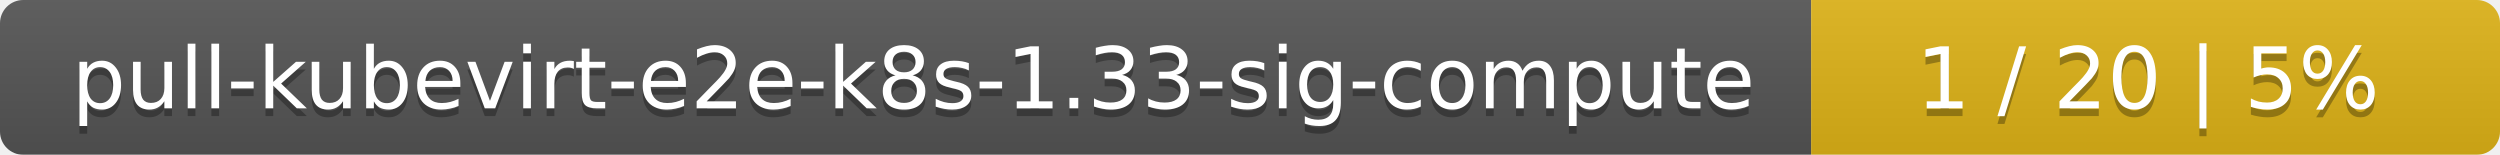
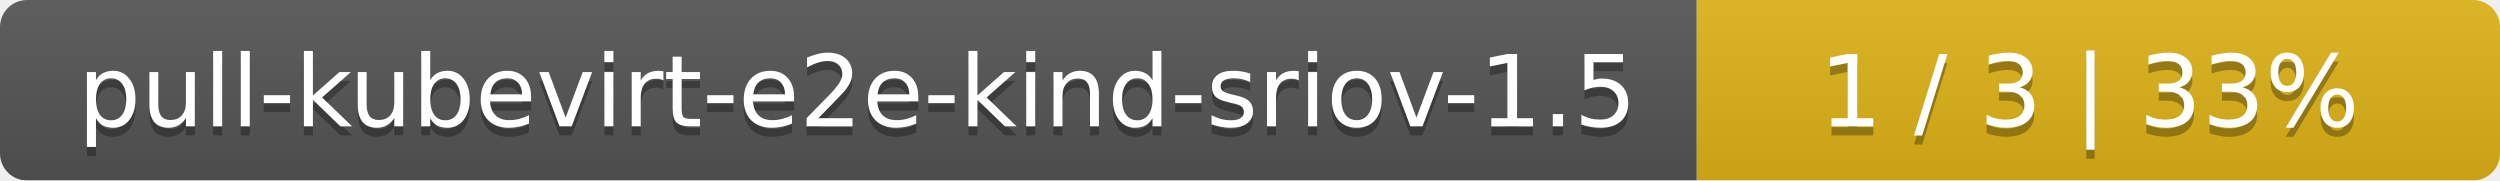
- <svg xmlns="http://www.w3.org/2000/svg" width="323" height="20">
+ <svg xmlns="http://www.w3.org/2000/svg" width="277" height="20">
  <linearGradient id="smooth" x2="0" y2="100%">
    <stop offset="0" stop-color="#bbb" stop-opacity=".1" />
    <stop offset="1" stop-opacity=".1" />
  </linearGradient>
  <mask id="round">
-     <rect width="323" height="20" rx="3" fill="#fff" />
+     <rect width="277" height="20" rx="3" fill="#fff" />
  </mask>
  <g mask="url(#round)">
-     <rect width="234" height="20" fill="#555" />
-     <rect x="234" width="89" height="20" fill="#dfb317" />
-     <rect width="323" height="20" fill="url(#smooth)" />
+     <rect width="188" height="20" fill="#555" />
+     <rect x="188" width="89" height="20" fill="#dfb317" />
+     <rect width="277" height="20" fill="url(#smooth)" />
  </g>
  <g fill="#fff" text-anchor="middle" font-family="DejaVu Sans,Verdana,Geneva,sans-serif" font-size="11">
-     <text x="118" y="15" fill="#010101" fill-opacity=".3">pull-kubevirt-e2e-k8s-1.33-sig-compute</text>
-     <text x="118" y="14">pull-kubevirt-e2e-k8s-1.33-sig-compute</text>
-     <text x="277.5" y="15" fill="#010101" fill-opacity=".3">1 / 20    |    5%</text>
-     <text x="277.5" y="14">1 / 20    |    5%</text>
+     <text x="95" y="15" fill="#010101" fill-opacity=".3">pull-kubevirt-e2e-kind-sriov-1.5</text>
+     <text x="95" y="14">pull-kubevirt-e2e-kind-sriov-1.5</text>
+     <text x="231.5" y="15" fill="#010101" fill-opacity=".3">1 / 3    |    33%</text>
+     <text x="231.5" y="14">1 / 3    |    33%</text>
  </g>
</svg>
